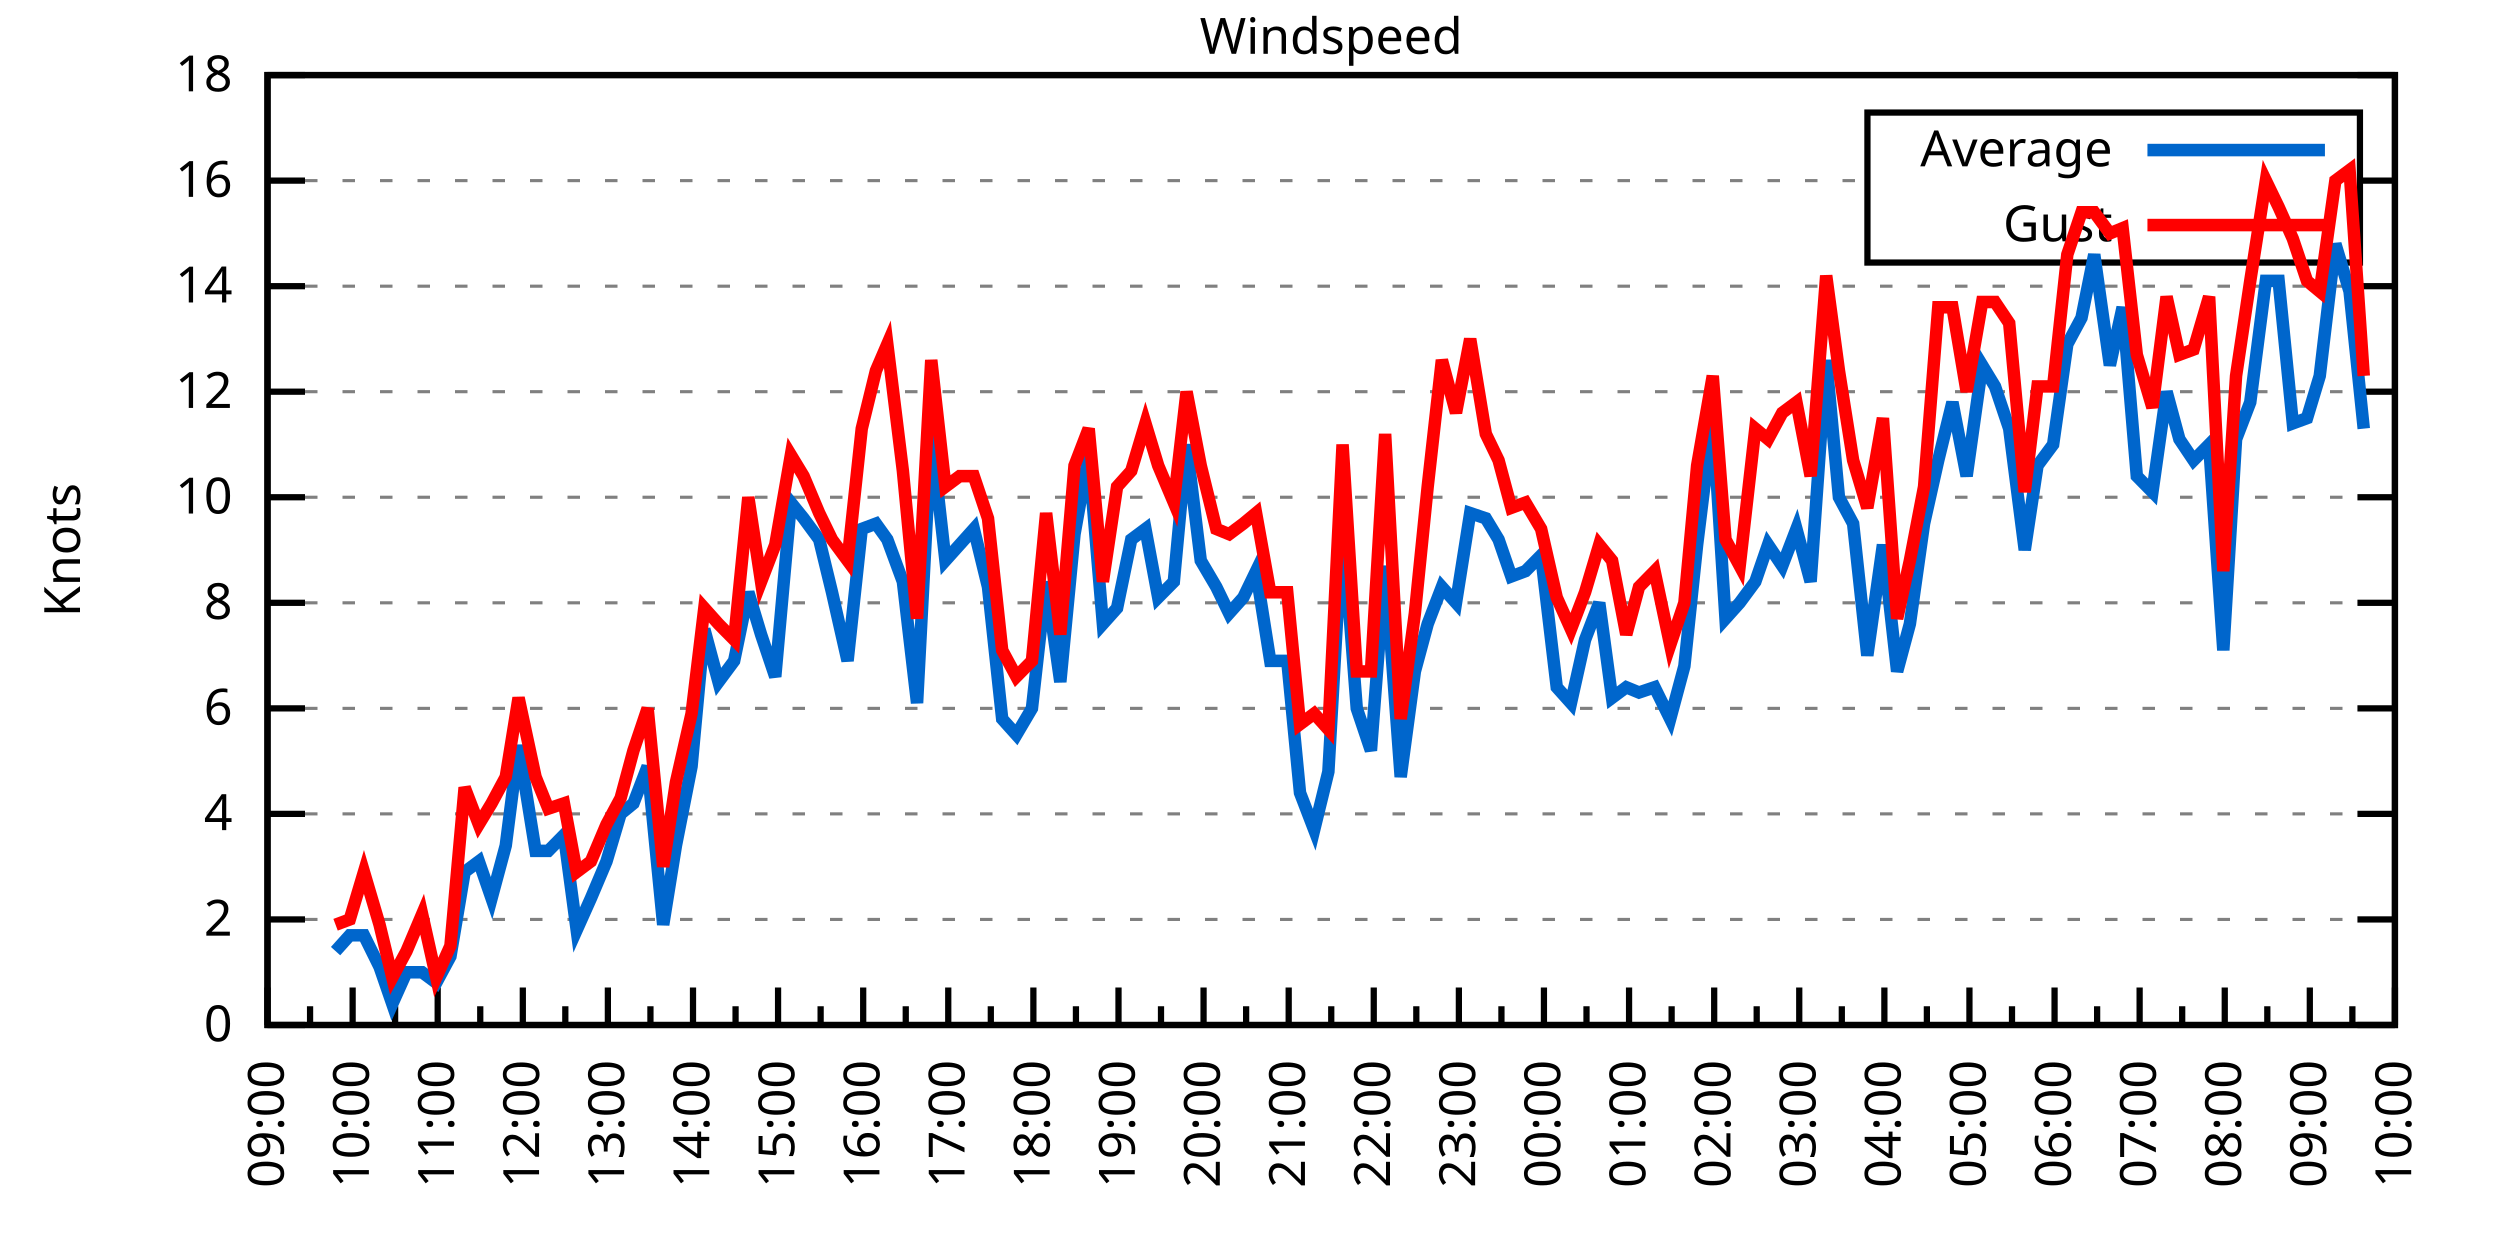
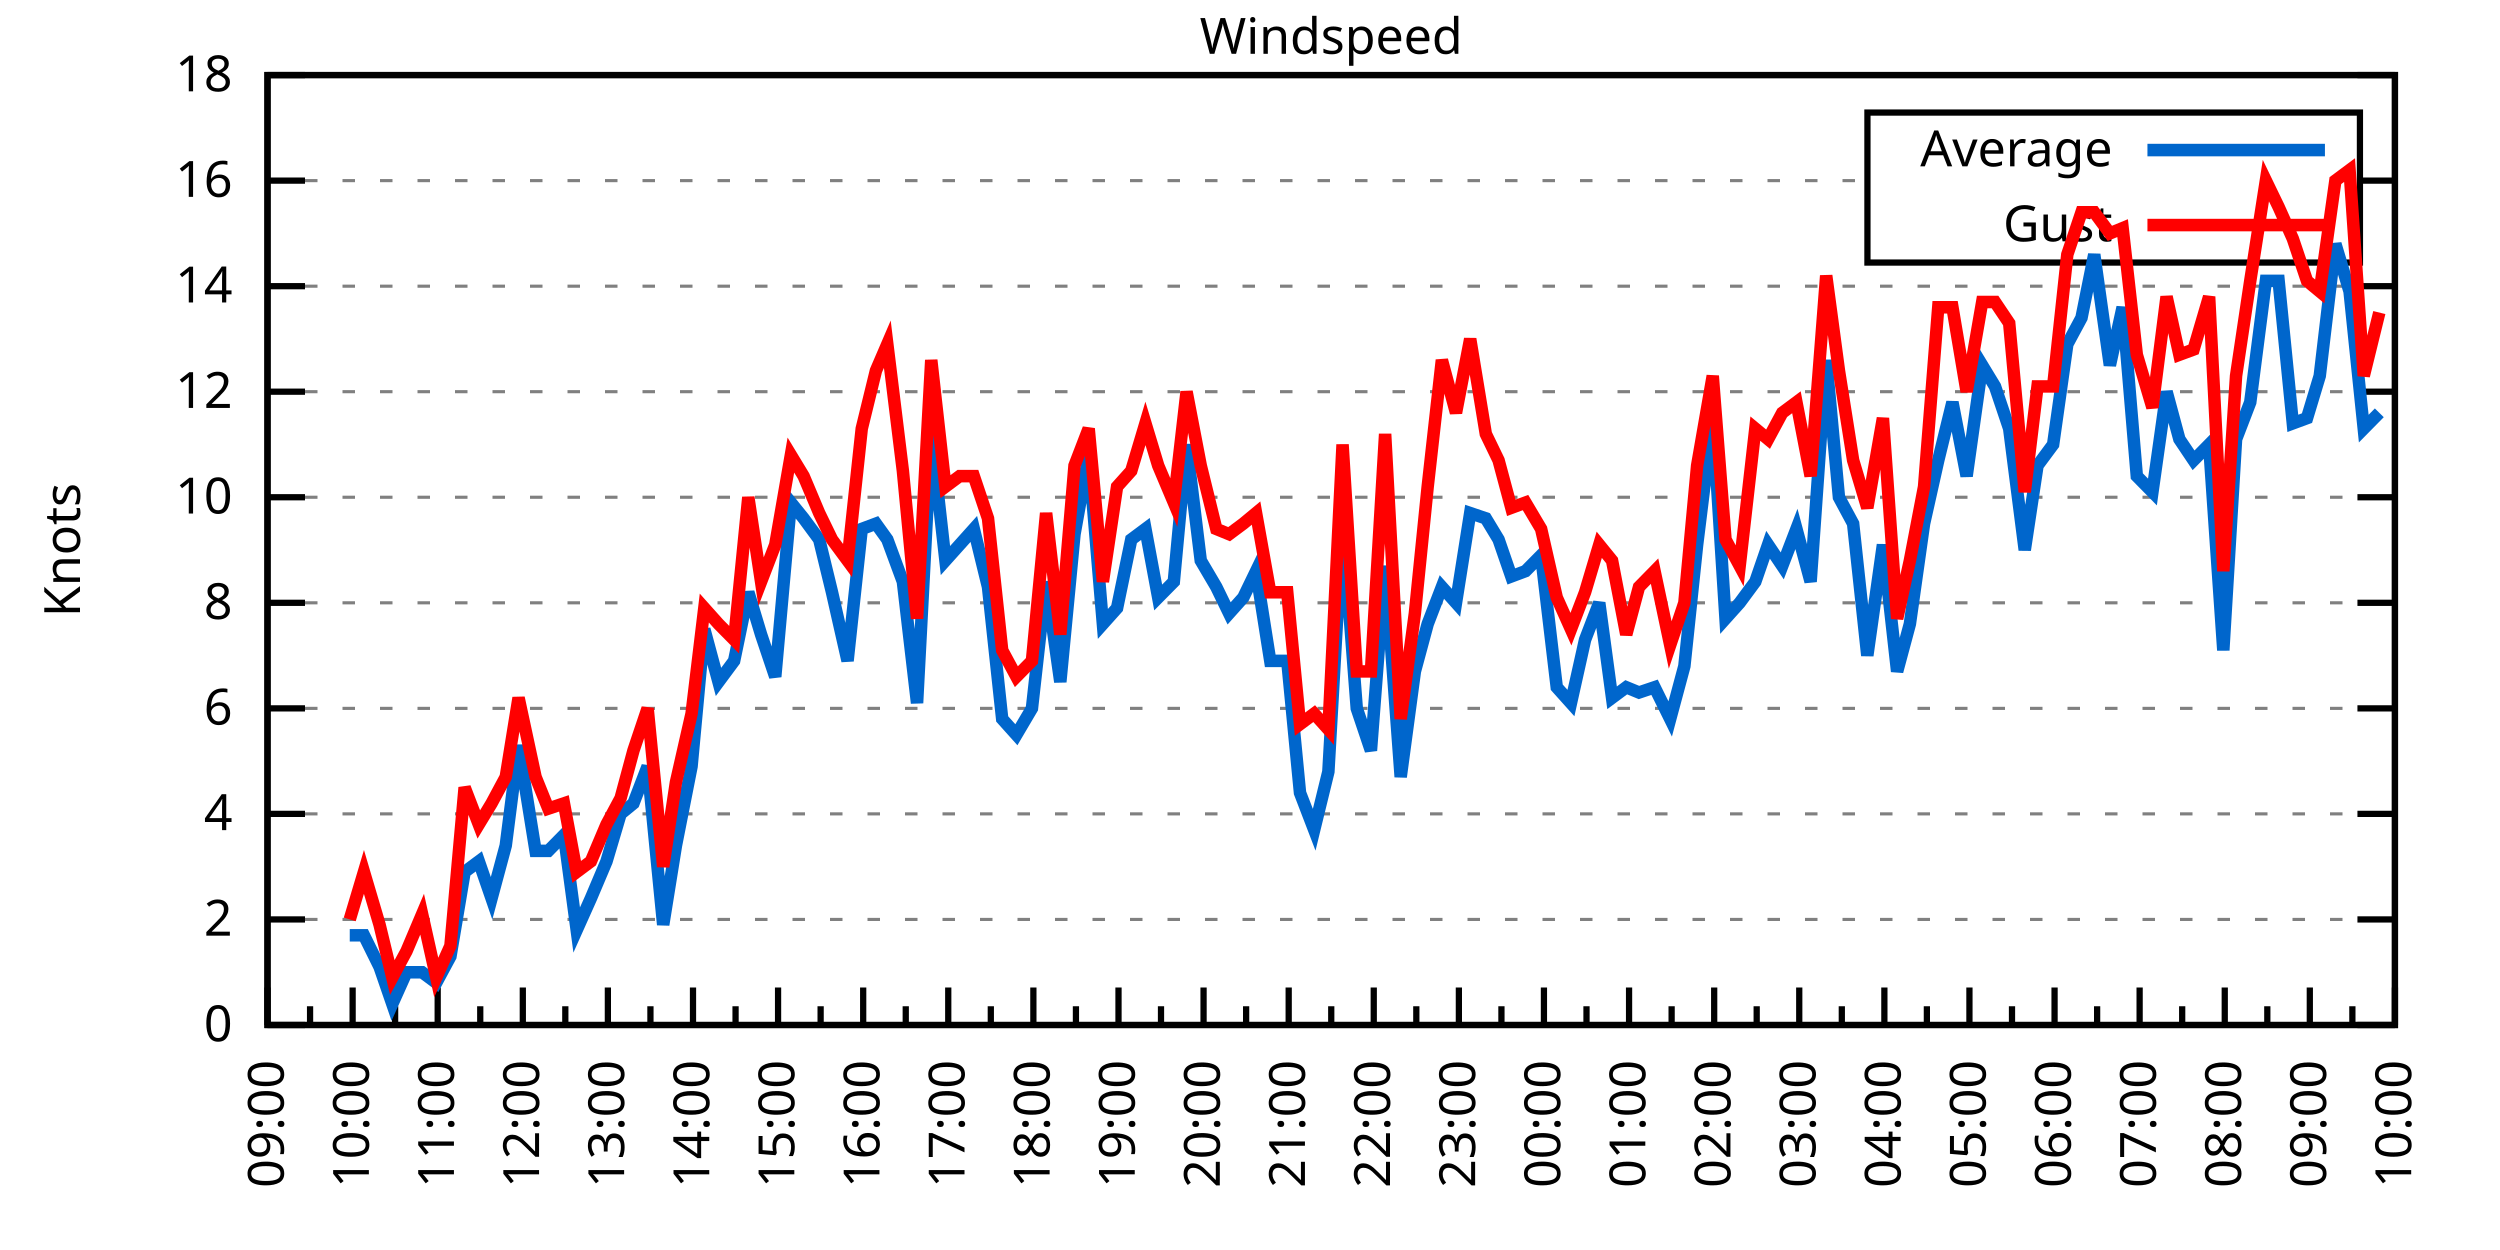
<svg xmlns="http://www.w3.org/2000/svg" xmlns:xlink="http://www.w3.org/1999/xlink" width="400" height="200" viewBox="0 0 400 200">
  <g id="gnuplot_canvas">
    <rect x="0" y="0" width="400" height="200" fill="none" />
    <defs>
      <circle id="gpDot" r="0.5" stroke-width="0.5" stroke="currentColor" />
      <path id="gpPt0" stroke-width="0.333" stroke="currentColor" d="M-1,0 h2 M0,-1 v2" />
      <path id="gpPt1" stroke-width="0.333" stroke="currentColor" d="M-1,-1 L1,1 M1,-1 L-1,1" />
      <path id="gpPt2" stroke-width="0.333" stroke="currentColor" d="M-1,0 L1,0 M0,-1 L0,1 M-1,-1 L1,1 M-1,1 L1,-1" />
      <rect id="gpPt3" stroke-width="0.333" stroke="currentColor" x="-1" y="-1" width="2" height="2" />
      <rect id="gpPt4" stroke-width="0.333" stroke="currentColor" fill="currentColor" x="-1" y="-1" width="2" height="2" />
      <circle id="gpPt5" stroke-width="0.333" stroke="currentColor" cx="0" cy="0" r="1" />
      <use xlink:href="#gpPt5" id="gpPt6" fill="currentColor" stroke="none" />
      <path id="gpPt7" stroke-width="0.333" stroke="currentColor" d="M0,-1.33 L-1.33,0.67 L1.33,0.67 z" />
      <use xlink:href="#gpPt7" id="gpPt8" fill="currentColor" stroke="none" />
      <use xlink:href="#gpPt7" id="gpPt9" stroke="currentColor" transform="rotate(180)" />
      <use xlink:href="#gpPt9" id="gpPt10" fill="currentColor" stroke="none" />
      <use xlink:href="#gpPt3" id="gpPt11" stroke="currentColor" transform="rotate(45)" />
      <use xlink:href="#gpPt11" id="gpPt12" fill="currentColor" stroke="none" />
      <path id="gpPt13" stroke-width="0.333" stroke="currentColor" d="M0,1.330 L1.265,0.411 L0.782,-1.067 L-0.782,-1.076 L-1.265,0.411 z" />
      <use xlink:href="#gpPt13" id="gpPt14" fill="currentColor" stroke="none" />
      <filter id="textbox" filterUnits="objectBoundingBox" x="0" y="0" height="1" width="1">
        <feFlood flood-color="white" flood-opacity="1" result="bgnd" />
        <feComposite in="SourceGraphic" in2="bgnd" operator="atop" />
      </filter>
      <filter id="greybox" filterUnits="objectBoundingBox" x="0" y="0" height="1" width="1">
        <feFlood flood-color="lightgrey" flood-opacity="1" result="grey" />
        <feComposite in="SourceGraphic" in2="grey" operator="atop" />
      </filter>
    </defs>
    <g fill="none" color="white" stroke="currentColor" stroke-width="1.00" stroke-linecap="butt" stroke-linejoin="miter">
</g>
    <g fill="none" color="black" stroke="currentColor" stroke-width="1.00" stroke-linecap="butt" stroke-linejoin="miter">
      <g stroke="none" shape-rendering="crispEdges">
        <polygon fill="rgb(255, 255, 255)" points="42.80,164.00 383.18,164.00 383.18,12.02 42.80,12.02 " />
      </g>
    </g>
    <g fill="none" color="black" stroke="currentColor" stroke-width="1.00" stroke-linecap="butt" stroke-linejoin="miter">
</g>
    <g fill="none" color="black" stroke="black" stroke-width="0.50" stroke-linecap="butt" stroke-linejoin="miter">
</g>
    <g fill="none" color="gray" stroke="currentColor" stroke-width="0.50" stroke-linecap="butt" stroke-linejoin="miter">
      <path stroke="gray" stroke-dasharray="2,4" class="gridline" d="M42.80,164.00 L383.19,164.00  " />
    </g>
    <g fill="none" color="gray" stroke="gray" stroke-width="1.00" stroke-linecap="butt" stroke-linejoin="miter">
</g>
    <g fill="none" color="black" stroke="currentColor" stroke-width="1.00" stroke-linecap="butt" stroke-linejoin="miter">
      <path stroke="black" d="M42.80,164.00 L48.80,164.00 M383.19,164.00 L377.19,164.00  " />
      <g transform="translate(37.20,166.60)" stroke="none" fill="black" font-family="Sans" font-size="8.00" text-anchor="end">
        <text>
          <tspan font-family="Sans"> 0</tspan>
        </text>
      </g>
    </g>
    <g fill="none" color="black" stroke="currentColor" stroke-width="1.00" stroke-linecap="butt" stroke-linejoin="miter">
</g>
    <g fill="none" color="black" stroke="black" stroke-width="0.50" stroke-linecap="butt" stroke-linejoin="miter">
</g>
    <g fill="none" color="gray" stroke="currentColor" stroke-width="0.50" stroke-linecap="butt" stroke-linejoin="miter">
      <path stroke="gray" stroke-dasharray="2,4" class="gridline" d="M42.80,147.11 L383.19,147.11  " />
    </g>
    <g fill="none" color="gray" stroke="gray" stroke-width="1.00" stroke-linecap="butt" stroke-linejoin="miter">
</g>
    <g fill="none" color="black" stroke="currentColor" stroke-width="1.00" stroke-linecap="butt" stroke-linejoin="miter">
      <path stroke="black" d="M42.80,147.11 L48.80,147.11 M383.19,147.11 L377.19,147.11  " />
      <g transform="translate(37.20,149.71)" stroke="none" fill="black" font-family="Sans" font-size="8.00" text-anchor="end">
        <text>
          <tspan font-family="Sans"> 2</tspan>
        </text>
      </g>
    </g>
    <g fill="none" color="black" stroke="currentColor" stroke-width="1.00" stroke-linecap="butt" stroke-linejoin="miter">
</g>
    <g fill="none" color="black" stroke="black" stroke-width="0.50" stroke-linecap="butt" stroke-linejoin="miter">
</g>
    <g fill="none" color="gray" stroke="currentColor" stroke-width="0.50" stroke-linecap="butt" stroke-linejoin="miter">
      <path stroke="gray" stroke-dasharray="2,4" class="gridline" d="M42.80,130.22 L383.19,130.22  " />
    </g>
    <g fill="none" color="gray" stroke="gray" stroke-width="1.00" stroke-linecap="butt" stroke-linejoin="miter">
</g>
    <g fill="none" color="black" stroke="currentColor" stroke-width="1.00" stroke-linecap="butt" stroke-linejoin="miter">
      <path stroke="black" d="M42.80,130.22 L48.80,130.22 M383.19,130.22 L377.19,130.22  " />
      <g transform="translate(37.20,132.82)" stroke="none" fill="black" font-family="Sans" font-size="8.00" text-anchor="end">
        <text>
          <tspan font-family="Sans"> 4</tspan>
        </text>
      </g>
    </g>
    <g fill="none" color="black" stroke="currentColor" stroke-width="1.00" stroke-linecap="butt" stroke-linejoin="miter">
</g>
    <g fill="none" color="black" stroke="black" stroke-width="0.50" stroke-linecap="butt" stroke-linejoin="miter">
</g>
    <g fill="none" color="gray" stroke="currentColor" stroke-width="0.50" stroke-linecap="butt" stroke-linejoin="miter">
      <path stroke="gray" stroke-dasharray="2,4" class="gridline" d="M42.80,113.34 L383.19,113.34  " />
    </g>
    <g fill="none" color="gray" stroke="gray" stroke-width="1.00" stroke-linecap="butt" stroke-linejoin="miter">
</g>
    <g fill="none" color="black" stroke="currentColor" stroke-width="1.00" stroke-linecap="butt" stroke-linejoin="miter">
      <path stroke="black" d="M42.80,113.34 L48.80,113.34 M383.19,113.34 L377.19,113.34  " />
      <g transform="translate(37.20,115.94)" stroke="none" fill="black" font-family="Sans" font-size="8.00" text-anchor="end">
        <text>
          <tspan font-family="Sans"> 6</tspan>
        </text>
      </g>
    </g>
    <g fill="none" color="black" stroke="currentColor" stroke-width="1.00" stroke-linecap="butt" stroke-linejoin="miter">
</g>
    <g fill="none" color="black" stroke="black" stroke-width="0.50" stroke-linecap="butt" stroke-linejoin="miter">
</g>
    <g fill="none" color="gray" stroke="currentColor" stroke-width="0.50" stroke-linecap="butt" stroke-linejoin="miter">
      <path stroke="gray" stroke-dasharray="2,4" class="gridline" d="M42.80,96.45 L383.19,96.45  " />
    </g>
    <g fill="none" color="gray" stroke="gray" stroke-width="1.00" stroke-linecap="butt" stroke-linejoin="miter">
</g>
    <g fill="none" color="black" stroke="currentColor" stroke-width="1.00" stroke-linecap="butt" stroke-linejoin="miter">
      <path stroke="black" d="M42.80,96.45 L48.80,96.45 M383.19,96.45 L377.19,96.45  " />
      <g transform="translate(37.20,99.05)" stroke="none" fill="black" font-family="Sans" font-size="8.00" text-anchor="end">
        <text>
          <tspan font-family="Sans"> 8</tspan>
        </text>
      </g>
    </g>
    <g fill="none" color="black" stroke="currentColor" stroke-width="1.00" stroke-linecap="butt" stroke-linejoin="miter">
</g>
    <g fill="none" color="black" stroke="black" stroke-width="0.50" stroke-linecap="butt" stroke-linejoin="miter">
</g>
    <g fill="none" color="gray" stroke="currentColor" stroke-width="0.50" stroke-linecap="butt" stroke-linejoin="miter">
      <path stroke="gray" stroke-dasharray="2,4" class="gridline" d="M42.80,79.56 L383.19,79.56  " />
    </g>
    <g fill="none" color="gray" stroke="gray" stroke-width="1.00" stroke-linecap="butt" stroke-linejoin="miter">
</g>
    <g fill="none" color="black" stroke="currentColor" stroke-width="1.00" stroke-linecap="butt" stroke-linejoin="miter">
      <path stroke="black" d="M42.80,79.56 L48.80,79.56 M383.19,79.56 L377.19,79.56  " />
      <g transform="translate(37.20,82.16)" stroke="none" fill="black" font-family="Sans" font-size="8.00" text-anchor="end">
        <text>
          <tspan font-family="Sans"> 10</tspan>
        </text>
      </g>
    </g>
    <g fill="none" color="black" stroke="currentColor" stroke-width="1.00" stroke-linecap="butt" stroke-linejoin="miter">
</g>
    <g fill="none" color="black" stroke="black" stroke-width="0.50" stroke-linecap="butt" stroke-linejoin="miter">
</g>
    <g fill="none" color="gray" stroke="currentColor" stroke-width="0.50" stroke-linecap="butt" stroke-linejoin="miter">
      <path stroke="gray" stroke-dasharray="2,4" class="gridline" d="M42.80,62.67 L383.19,62.67  " />
    </g>
    <g fill="none" color="gray" stroke="gray" stroke-width="1.00" stroke-linecap="butt" stroke-linejoin="miter">
</g>
    <g fill="none" color="black" stroke="currentColor" stroke-width="1.00" stroke-linecap="butt" stroke-linejoin="miter">
      <path stroke="black" d="M42.80,62.67 L48.80,62.67 M383.19,62.67 L377.19,62.67  " />
      <g transform="translate(37.20,65.27)" stroke="none" fill="black" font-family="Sans" font-size="8.00" text-anchor="end">
        <text>
          <tspan font-family="Sans"> 12</tspan>
        </text>
      </g>
    </g>
    <g fill="none" color="black" stroke="currentColor" stroke-width="1.00" stroke-linecap="butt" stroke-linejoin="miter">
</g>
    <g fill="none" color="black" stroke="black" stroke-width="0.50" stroke-linecap="butt" stroke-linejoin="miter">
</g>
    <g fill="none" color="gray" stroke="currentColor" stroke-width="0.50" stroke-linecap="butt" stroke-linejoin="miter">
      <path stroke="gray" stroke-dasharray="2,4" class="gridline" d="M42.80,45.79 L383.19,45.79  " />
    </g>
    <g fill="none" color="gray" stroke="gray" stroke-width="1.00" stroke-linecap="butt" stroke-linejoin="miter">
</g>
    <g fill="none" color="black" stroke="currentColor" stroke-width="1.00" stroke-linecap="butt" stroke-linejoin="miter">
      <path stroke="black" d="M42.80,45.79 L48.80,45.79 M383.19,45.79 L377.19,45.79  " />
      <g transform="translate(37.20,48.39)" stroke="none" fill="black" font-family="Sans" font-size="8.00" text-anchor="end">
        <text>
          <tspan font-family="Sans"> 14</tspan>
        </text>
      </g>
    </g>
    <g fill="none" color="black" stroke="currentColor" stroke-width="1.00" stroke-linecap="butt" stroke-linejoin="miter">
</g>
    <g fill="none" color="black" stroke="black" stroke-width="0.50" stroke-linecap="butt" stroke-linejoin="miter">
</g>
    <g fill="none" color="gray" stroke="currentColor" stroke-width="0.50" stroke-linecap="butt" stroke-linejoin="miter">
      <path stroke="gray" stroke-dasharray="2,4" class="gridline" d="M42.80,28.90 L298.79,28.90 M377.59,28.90 L383.19,28.90  " />
    </g>
    <g fill="none" color="gray" stroke="gray" stroke-width="1.00" stroke-linecap="butt" stroke-linejoin="miter">
</g>
    <g fill="none" color="black" stroke="currentColor" stroke-width="1.00" stroke-linecap="butt" stroke-linejoin="miter">
      <path stroke="black" d="M42.80,28.90 L48.80,28.90 M383.19,28.90 L377.19,28.90  " />
      <g transform="translate(37.20,31.50)" stroke="none" fill="black" font-family="Sans" font-size="8.00" text-anchor="end">
        <text>
          <tspan font-family="Sans"> 16</tspan>
        </text>
      </g>
    </g>
    <g fill="none" color="black" stroke="currentColor" stroke-width="1.00" stroke-linecap="butt" stroke-linejoin="miter">
</g>
    <g fill="none" color="black" stroke="black" stroke-width="0.50" stroke-linecap="butt" stroke-linejoin="miter">
</g>
    <g fill="none" color="gray" stroke="currentColor" stroke-width="0.50" stroke-linecap="butt" stroke-linejoin="miter">
      <path stroke="gray" stroke-dasharray="2,4" class="gridline" d="M42.80,12.01 L383.19,12.01  " />
    </g>
    <g fill="none" color="gray" stroke="gray" stroke-width="1.00" stroke-linecap="butt" stroke-linejoin="miter">
</g>
    <g fill="none" color="black" stroke="currentColor" stroke-width="1.00" stroke-linecap="butt" stroke-linejoin="miter">
      <path stroke="black" d="M42.80,12.01 L48.80,12.01 M383.19,12.01 L377.19,12.01  " />
      <g transform="translate(37.20,14.61)" stroke="none" fill="black" font-family="Sans" font-size="8.00" text-anchor="end">
        <text>
          <tspan font-family="Sans"> 18</tspan>
        </text>
      </g>
    </g>
    <g fill="none" color="black" stroke="currentColor" stroke-width="1.00" stroke-linecap="butt" stroke-linejoin="miter">
      <path stroke="black" d="M42.80,164.00 L42.80,158.00  " />
      <g transform="translate(45.40,169.60) rotate(270)" stroke="none" fill="black" font-family="Sans" font-size="8.00" text-anchor="end">
        <text>
          <tspan font-family="Sans">09:00</tspan>
        </text>
      </g>
    </g>
    <g fill="none" color="black" stroke="currentColor" stroke-width="1.00" stroke-linecap="butt" stroke-linejoin="miter">
      <path stroke="black" d="M49.61,164.00 L49.61,161.00 M56.42,164.00 L56.42,158.00  " />
      <g transform="translate(59.02,169.60) rotate(270)" stroke="none" fill="black" font-family="Sans" font-size="8.00" text-anchor="end">
        <text>
          <tspan font-family="Sans">10:00</tspan>
        </text>
      </g>
    </g>
    <g fill="none" color="black" stroke="currentColor" stroke-width="1.00" stroke-linecap="butt" stroke-linejoin="miter">
      <path stroke="black" d="M63.22,164.00 L63.22,161.00 M70.03,164.00 L70.03,158.00  " />
      <g transform="translate(72.63,169.60) rotate(270)" stroke="none" fill="black" font-family="Sans" font-size="8.00" text-anchor="end">
        <text>
          <tspan font-family="Sans">11:00</tspan>
        </text>
      </g>
    </g>
    <g fill="none" color="black" stroke="currentColor" stroke-width="1.00" stroke-linecap="butt" stroke-linejoin="miter">
      <path stroke="black" d="M76.84,164.00 L76.84,161.00 M83.65,164.00 L83.65,158.00  " />
      <g transform="translate(86.25,169.60) rotate(270)" stroke="none" fill="black" font-family="Sans" font-size="8.00" text-anchor="end">
        <text>
          <tspan font-family="Sans">12:00</tspan>
        </text>
      </g>
    </g>
    <g fill="none" color="black" stroke="currentColor" stroke-width="1.00" stroke-linecap="butt" stroke-linejoin="miter">
      <path stroke="black" d="M90.45,164.00 L90.45,161.00 M97.26,164.00 L97.26,158.00  " />
      <g transform="translate(99.86,169.60) rotate(270)" stroke="none" fill="black" font-family="Sans" font-size="8.00" text-anchor="end">
        <text>
          <tspan font-family="Sans">13:00</tspan>
        </text>
      </g>
    </g>
    <g fill="none" color="black" stroke="currentColor" stroke-width="1.00" stroke-linecap="butt" stroke-linejoin="miter">
      <path stroke="black" d="M104.07,164.00 L104.07,161.00 M110.88,164.00 L110.88,158.00  " />
      <g transform="translate(113.48,169.60) rotate(270)" stroke="none" fill="black" font-family="Sans" font-size="8.00" text-anchor="end">
        <text>
          <tspan font-family="Sans">14:00</tspan>
        </text>
      </g>
    </g>
    <g fill="none" color="black" stroke="currentColor" stroke-width="1.00" stroke-linecap="butt" stroke-linejoin="miter">
      <path stroke="black" d="M117.69,164.00 L117.69,161.00 M124.49,164.00 L124.49,158.00  " />
      <g transform="translate(127.09,169.60) rotate(270)" stroke="none" fill="black" font-family="Sans" font-size="8.00" text-anchor="end">
        <text>
          <tspan font-family="Sans">15:00</tspan>
        </text>
      </g>
    </g>
    <g fill="none" color="black" stroke="currentColor" stroke-width="1.00" stroke-linecap="butt" stroke-linejoin="miter">
      <path stroke="black" d="M131.30,164.00 L131.30,161.00 M138.11,164.00 L138.11,158.00  " />
      <g transform="translate(140.71,169.60) rotate(270)" stroke="none" fill="black" font-family="Sans" font-size="8.00" text-anchor="end">
        <text>
          <tspan font-family="Sans">16:00</tspan>
        </text>
      </g>
    </g>
    <g fill="none" color="black" stroke="currentColor" stroke-width="1.00" stroke-linecap="butt" stroke-linejoin="miter">
      <path stroke="black" d="M144.92,164.00 L144.92,161.00 M151.72,164.00 L151.72,158.00  " />
      <g transform="translate(154.32,169.60) rotate(270)" stroke="none" fill="black" font-family="Sans" font-size="8.00" text-anchor="end">
        <text>
          <tspan font-family="Sans">17:00</tspan>
        </text>
      </g>
    </g>
    <g fill="none" color="black" stroke="currentColor" stroke-width="1.00" stroke-linecap="butt" stroke-linejoin="miter">
      <path stroke="black" d="M158.53,164.00 L158.53,161.00 M165.34,164.00 L165.34,158.00  " />
      <g transform="translate(167.94,169.60) rotate(270)" stroke="none" fill="black" font-family="Sans" font-size="8.00" text-anchor="end">
        <text>
          <tspan font-family="Sans">18:00</tspan>
        </text>
      </g>
    </g>
    <g fill="none" color="black" stroke="currentColor" stroke-width="1.00" stroke-linecap="butt" stroke-linejoin="miter">
      <path stroke="black" d="M172.15,164.00 L172.15,161.00 M178.96,164.00 L178.96,158.00  " />
      <g transform="translate(181.56,169.60) rotate(270)" stroke="none" fill="black" font-family="Sans" font-size="8.00" text-anchor="end">
        <text>
          <tspan font-family="Sans">19:00</tspan>
        </text>
      </g>
    </g>
    <g fill="none" color="black" stroke="currentColor" stroke-width="1.00" stroke-linecap="butt" stroke-linejoin="miter">
      <path stroke="black" d="M185.76,164.00 L185.76,161.00 M192.57,164.00 L192.57,158.00  " />
      <g transform="translate(195.17,169.60) rotate(270)" stroke="none" fill="black" font-family="Sans" font-size="8.00" text-anchor="end">
        <text>
          <tspan font-family="Sans">20:00</tspan>
        </text>
      </g>
    </g>
    <g fill="none" color="black" stroke="currentColor" stroke-width="1.00" stroke-linecap="butt" stroke-linejoin="miter">
      <path stroke="black" d="M199.38,164.00 L199.38,161.00 M206.19,164.00 L206.19,158.00  " />
      <g transform="translate(208.79,169.60) rotate(270)" stroke="none" fill="black" font-family="Sans" font-size="8.00" text-anchor="end">
        <text>
          <tspan font-family="Sans">21:00</tspan>
        </text>
      </g>
    </g>
    <g fill="none" color="black" stroke="currentColor" stroke-width="1.00" stroke-linecap="butt" stroke-linejoin="miter">
      <path stroke="black" d="M213.00,164.00 L213.00,161.00 M219.80,164.00 L219.80,158.00  " />
      <g transform="translate(222.40,169.60) rotate(270)" stroke="none" fill="black" font-family="Sans" font-size="8.00" text-anchor="end">
        <text>
          <tspan font-family="Sans">22:00</tspan>
        </text>
      </g>
    </g>
    <g fill="none" color="black" stroke="currentColor" stroke-width="1.00" stroke-linecap="butt" stroke-linejoin="miter">
      <path stroke="black" d="M226.61,164.00 L226.61,161.00 M233.42,164.00 L233.42,158.00  " />
      <g transform="translate(236.02,169.60) rotate(270)" stroke="none" fill="black" font-family="Sans" font-size="8.00" text-anchor="end">
        <text>
          <tspan font-family="Sans">23:00</tspan>
        </text>
      </g>
    </g>
    <g fill="none" color="black" stroke="currentColor" stroke-width="1.00" stroke-linecap="butt" stroke-linejoin="miter">
      <path stroke="black" d="M240.23,164.00 L240.23,161.00 M247.03,164.00 L247.03,158.00  " />
      <g transform="translate(249.63,169.60) rotate(270)" stroke="none" fill="black" font-family="Sans" font-size="8.00" text-anchor="end">
        <text>
          <tspan font-family="Sans">00:00</tspan>
        </text>
      </g>
    </g>
    <g fill="none" color="black" stroke="currentColor" stroke-width="1.00" stroke-linecap="butt" stroke-linejoin="miter">
      <path stroke="black" d="M253.84,164.00 L253.84,161.00 M260.65,164.00 L260.65,158.00  " />
      <g transform="translate(263.25,169.60) rotate(270)" stroke="none" fill="black" font-family="Sans" font-size="8.00" text-anchor="end">
        <text>
          <tspan font-family="Sans">01:00</tspan>
        </text>
      </g>
    </g>
    <g fill="none" color="black" stroke="currentColor" stroke-width="1.00" stroke-linecap="butt" stroke-linejoin="miter">
      <path stroke="black" d="M267.46,164.00 L267.46,161.00 M274.27,164.00 L274.27,158.00  " />
      <g transform="translate(276.87,169.60) rotate(270)" stroke="none" fill="black" font-family="Sans" font-size="8.00" text-anchor="end">
        <text>
          <tspan font-family="Sans">02:00</tspan>
        </text>
      </g>
    </g>
    <g fill="none" color="black" stroke="currentColor" stroke-width="1.00" stroke-linecap="butt" stroke-linejoin="miter">
      <path stroke="black" d="M281.07,164.00 L281.07,161.00 M287.88,164.00 L287.88,158.00  " />
      <g transform="translate(290.48,169.60) rotate(270)" stroke="none" fill="black" font-family="Sans" font-size="8.00" text-anchor="end">
        <text>
          <tspan font-family="Sans">03:00</tspan>
        </text>
      </g>
    </g>
    <g fill="none" color="black" stroke="currentColor" stroke-width="1.00" stroke-linecap="butt" stroke-linejoin="miter">
      <path stroke="black" d="M294.69,164.00 L294.69,161.00 M301.50,164.00 L301.50,158.00  " />
      <g transform="translate(304.10,169.60) rotate(270)" stroke="none" fill="black" font-family="Sans" font-size="8.00" text-anchor="end">
        <text>
          <tspan font-family="Sans">04:00</tspan>
        </text>
      </g>
    </g>
    <g fill="none" color="black" stroke="currentColor" stroke-width="1.00" stroke-linecap="butt" stroke-linejoin="miter">
      <path stroke="black" d="M308.30,164.00 L308.30,161.00 M315.11,164.00 L315.11,158.00  " />
      <g transform="translate(317.71,169.60) rotate(270)" stroke="none" fill="black" font-family="Sans" font-size="8.00" text-anchor="end">
        <text>
          <tspan font-family="Sans">05:00</tspan>
        </text>
      </g>
    </g>
    <g fill="none" color="black" stroke="currentColor" stroke-width="1.00" stroke-linecap="butt" stroke-linejoin="miter">
      <path stroke="black" d="M321.92,164.00 L321.92,161.00 M328.73,164.00 L328.73,158.00  " />
      <g transform="translate(331.33,169.60) rotate(270)" stroke="none" fill="black" font-family="Sans" font-size="8.00" text-anchor="end">
        <text>
          <tspan font-family="Sans">06:00</tspan>
        </text>
      </g>
    </g>
    <g fill="none" color="black" stroke="currentColor" stroke-width="1.00" stroke-linecap="butt" stroke-linejoin="miter">
      <path stroke="black" d="M335.54,164.00 L335.54,161.00 M342.34,164.00 L342.34,158.00  " />
      <g transform="translate(344.94,169.60) rotate(270)" stroke="none" fill="black" font-family="Sans" font-size="8.00" text-anchor="end">
        <text>
          <tspan font-family="Sans">07:00</tspan>
        </text>
      </g>
    </g>
    <g fill="none" color="black" stroke="currentColor" stroke-width="1.00" stroke-linecap="butt" stroke-linejoin="miter">
      <path stroke="black" d="M349.15,164.00 L349.15,161.00 M355.96,164.00 L355.96,158.00  " />
      <g transform="translate(358.56,169.60) rotate(270)" stroke="none" fill="black" font-family="Sans" font-size="8.00" text-anchor="end">
        <text>
          <tspan font-family="Sans">08:00</tspan>
        </text>
      </g>
    </g>
    <g fill="none" color="black" stroke="currentColor" stroke-width="1.00" stroke-linecap="butt" stroke-linejoin="miter">
      <path stroke="black" d="M362.77,164.00 L362.77,161.00 M369.57,164.00 L369.57,158.00  " />
      <g transform="translate(372.17,169.60) rotate(270)" stroke="none" fill="black" font-family="Sans" font-size="8.00" text-anchor="end">
        <text>
          <tspan font-family="Sans">09:00</tspan>
        </text>
      </g>
    </g>
    <g fill="none" color="black" stroke="currentColor" stroke-width="1.00" stroke-linecap="butt" stroke-linejoin="miter">
      <path stroke="black" d="M376.38,164.00 L376.38,161.00 M383.19,164.00 L383.19,158.00  " />
      <g transform="translate(385.79,169.60) rotate(270)" stroke="none" fill="black" font-family="Sans" font-size="8.00" text-anchor="end">
        <text>
          <tspan font-family="Sans">10:00</tspan>
        </text>
      </g>
    </g>
    <g fill="none" color="black" stroke="currentColor" stroke-width="1.00" stroke-linecap="butt" stroke-linejoin="miter">
</g>
    <g fill="none" color="black" stroke="currentColor" stroke-width="1.00" stroke-linecap="butt" stroke-linejoin="miter">
      <path stroke="black" d="M42.80,12.01 L42.80,164.00 L383.19,164.00 L383.19,12.01 L42.80,12.01 Z  " />
    </g>
    <g fill="none" color="black" stroke="currentColor" stroke-width="1.00" stroke-linecap="butt" stroke-linejoin="miter">
      <g transform="translate(12.80,88.01) rotate(270)" stroke="none" fill="black" font-family="Sans" font-size="8.00" text-anchor="middle">
        <text>
          <tspan font-family="Sans">Knots</tspan>
        </text>
      </g>
    </g>
    <g fill="none" color="black" stroke="currentColor" stroke-width="1.00" stroke-linecap="butt" stroke-linejoin="miter">
</g>
    <g fill="none" color="black" stroke="currentColor" stroke-width="1.00" stroke-linecap="butt" stroke-linejoin="miter">
      <path stroke="black" d="M298.79,42.01 L298.79,18.01 L377.59,18.01 L377.59,42.01 L298.79,42.01 Z  " />
    </g>
    <g id="Windspeed_plot_1">
      <g fill="none" color="white" stroke="black" stroke-width="2.00" stroke-linecap="butt" stroke-linejoin="miter">
</g>
      <g fill="none" color="black" stroke="currentColor" stroke-width="2.00" stroke-linecap="butt" stroke-linejoin="miter">
        <g transform="translate(337.99,26.61)" stroke="none" fill="black" font-family="Sans" font-size="8.00" text-anchor="end">
          <text>
            <tspan font-family="Sans">Average</tspan>
          </text>
        </g>
      </g>
      <g fill="none" color="black" stroke="currentColor" stroke-width="2.00" stroke-linecap="butt" stroke-linejoin="miter">
-         <path stroke="rgb(  0, 102, 204)" d="M343.59,24.01 L371.99,24.01 M53.69,152.18 L55.96,149.65 L58.23,149.65 L60.73,154.71 L62.77,160.62 L65.04,155.56   L67.54,155.56 L69.80,157.24 L72.07,153.02 L74.34,139.51 L76.61,137.82 L78.65,143.73 L80.92,135.29 L82.97,119.25   L85.69,136.14 L87.73,136.14 L90.23,133.60 L92.27,148.80 L94.54,143.73 L97.04,137.82 L99.30,130.22 L101.35,128.54   L103.62,122.62 L106.11,147.96 L108.15,135.29 L110.65,122.62 L112.69,100.67 L114.96,109.11 L117.46,105.74 L119.73,94.76   L121.77,101.52 L124.04,108.27 L126.54,80.41 L128.58,82.94 L131.07,86.32 L133.12,94.76 L135.61,105.74 L137.88,84.63   L140.15,83.78 L141.97,86.32 L144.46,93.07 L146.73,112.49 L149.00,69.43 L151.27,89.69 L153.54,87.16 L155.81,84.63   L158.08,93.92 L160.35,115.03 L162.62,117.56 L165.11,113.34 L167.38,93.07 L169.65,109.11 L171.92,85.47 L174.19,72.81   L176.46,99.83 L178.73,97.29 L181.00,86.32 L183.27,84.63 L185.31,95.60 L187.81,93.07 L189.85,71.12 L192.12,89.69   L194.61,93.92 L196.66,98.14 L198.93,95.60 L200.97,91.38 L203.24,105.74 L205.96,105.74 L208.00,126.85 L210.27,132.76   L212.54,123.47 L214.81,83.78 L217.08,113.34 L219.35,120.09 L221.62,90.54 L224.11,124.31 L226.38,107.43 L228.43,99.83   L230.70,93.92 L232.96,96.45 L235.23,82.09 L237.73,82.94 L239.77,86.32 L241.81,92.23 L244.08,91.38 L246.58,88.85   L249.08,109.96 L251.35,112.49 L253.61,102.36 L255.88,96.45 L257.93,111.65 L260.20,109.96 L262.24,110.80 L264.73,109.96   L267.23,115.03 L269.50,106.58 L271.54,87.16 L274.04,66.90 L276.08,98.98 L278.35,96.45 L280.85,93.07 L282.89,87.16   L285.16,90.54 L287.43,84.63 L289.70,93.07 L292.19,57.61 L294.23,79.56 L296.50,83.78 L298.77,104.89 L301.27,87.16   L303.54,107.43 L305.58,99.83 L307.85,83.78 L310.12,73.65 L312.39,64.36 L314.66,76.18 L317.15,58.45 L319.20,61.83   L321.47,68.58 L323.96,88.00 L326.00,74.49 L328.50,71.12 L330.77,55.07 L333.04,50.85 L335.08,40.72 L337.58,58.45   L339.62,49.16 L341.89,76.18 L344.39,78.72 L346.65,62.67 L348.70,70.27 L350.97,73.65 L353.46,71.12 L355.73,104.05   L357.77,70.27 L360.04,64.36 L362.54,44.94 L364.58,44.94 L366.85,67.74 L369.12,66.90 L371.16,60.14 L373.66,39.03   L375.93,46.63 L378.20,68.58  " />
+         <path stroke="rgb(  0, 102, 204)" d="M343.59,24.01 L371.99,24.01 M55.96,149.65 L58.23,149.65 L60.73,154.71 L62.77,160.62 L65.04,155.56 L67.54,155.56   L69.80,157.24 L72.07,153.02 L74.34,139.51 L76.61,137.82 L78.65,143.73 L80.92,135.29 L82.97,119.25 L85.69,136.14   L87.73,136.14 L90.23,133.60 L92.27,148.80 L94.54,143.73 L97.04,137.82 L99.30,130.22 L101.35,128.54 L103.62,122.62   L106.11,147.96 L108.15,135.29 L110.65,122.62 L112.69,100.67 L114.96,109.11 L117.46,105.74 L119.73,94.76 L121.77,101.52   L124.04,108.27 L126.54,80.41 L128.58,82.94 L131.07,86.32 L133.12,94.76 L135.61,105.74 L137.88,84.63 L140.15,83.78   L141.97,86.32 L144.46,93.07 L146.73,112.49 L149.00,69.43 L151.27,89.69 L153.54,87.16 L155.81,84.63 L158.08,93.92   L160.35,115.03 L162.62,117.56 L165.11,113.34 L167.38,93.07 L169.65,109.11 L171.92,85.47 L174.19,72.81 L176.46,99.83   L178.73,97.29 L181.00,86.32 L183.27,84.63 L185.31,95.60 L187.81,93.07 L189.85,71.12 L192.12,89.69 L194.61,93.92   L196.66,98.14 L198.93,95.60 L200.97,91.38 L203.24,105.74 L205.96,105.74 L208.00,126.85 L210.27,132.76 L212.54,123.47   L214.81,83.78 L217.08,113.34 L219.35,120.09 L221.62,90.54 L224.11,124.31 L226.38,107.43 L228.43,99.83 L230.70,93.92   L232.96,96.45 L235.23,82.09 L237.73,82.94 L239.77,86.32 L241.81,92.23 L244.08,91.38 L246.58,88.85 L249.08,109.96   L251.35,112.49 L253.61,102.36 L255.88,96.45 L257.93,111.65 L260.20,109.96 L262.24,110.80 L264.73,109.96 L267.23,115.03   L269.50,106.58 L271.54,87.16 L274.04,66.90 L276.08,98.98 L278.35,96.45 L280.85,93.07 L282.89,87.16 L285.16,90.54   L287.43,84.63 L289.70,93.07 L292.19,57.61 L294.23,79.56 L296.50,83.78 L298.77,104.89 L301.27,87.16 L303.54,107.43   L305.58,99.83 L307.85,83.78 L310.12,73.65 L312.39,64.36 L314.66,76.18 L317.15,58.45 L319.20,61.83 L321.47,68.58   L323.96,88.00 L326.00,74.49 L328.50,71.12 L330.77,55.07 L333.04,50.85 L335.08,40.72 L337.58,58.45 L339.62,49.16   L341.89,76.18 L344.39,78.72 L346.65,62.67 L348.70,70.27 L350.97,73.65 L353.46,71.12 L355.73,104.05 L357.77,70.27   L360.04,64.36 L362.54,44.94 L364.58,44.94 L366.85,67.74 L369.12,66.90 L371.16,60.14 L373.66,39.03 L375.93,46.63   L378.20,68.58 L380.69,66.05  " />
      </g>
    </g>
    <g id="Windspeed_plot_2">
      <g fill="none" color="black" stroke="currentColor" stroke-width="2.00" stroke-linecap="butt" stroke-linejoin="miter">
        <g transform="translate(337.99,38.61)" stroke="none" fill="black" font-family="Sans" font-size="8.00" text-anchor="end">
          <text>
            <tspan font-family="Sans">Gust</tspan>
          </text>
        </g>
      </g>
      <g fill="none" color="black" stroke="currentColor" stroke-width="2.00" stroke-linecap="butt" stroke-linejoin="miter">
-         <path stroke="rgb(255,   0,   0)" d="M343.59,36.01 L371.99,36.01 M53.69,147.96 L55.96,147.11 L58.23,139.51 L60.73,147.96 L62.77,156.40 L65.04,152.18   L67.54,146.27 L69.80,156.40 L72.07,151.33 L74.34,126.00 L76.61,131.91 L78.65,128.54 L80.92,124.31 L82.97,111.65   L85.69,124.31 L87.73,129.38 L90.23,128.54 L92.27,139.51 L94.54,137.82 L97.04,131.91 L99.30,127.69 L101.35,120.09   L103.62,113.34 L106.11,138.67 L108.15,125.16 L110.65,114.18 L112.69,97.29 L114.96,99.83 L117.46,102.36 L119.73,79.56   L121.77,93.07 L124.04,87.16 L126.54,72.81 L128.58,76.18 L131.07,82.09 L133.12,86.32 L135.61,89.69 L137.88,68.58   L140.15,59.30 L141.97,55.07 L144.46,75.34 L146.73,98.98 L149.00,57.61 L151.27,77.87 L153.54,76.18 L155.81,76.18   L158.08,82.94 L160.35,104.05 L162.62,108.27 L165.11,105.74 L167.38,82.09 L169.65,101.52 L171.92,74.49 L174.19,68.58   L176.46,93.07 L178.73,77.87 L181.00,75.34 L183.27,67.74 L185.31,74.49 L187.81,80.41 L189.85,62.67 L192.12,74.49   L194.61,84.63 L196.66,85.47 L198.93,83.78 L200.97,82.09 L203.24,94.76 L205.96,94.76 L208.00,115.87 L210.27,114.18   L212.54,116.71 L214.81,71.12 L217.08,107.43 L219.35,107.43 L221.62,69.43 L224.11,115.03 L226.38,98.14 L228.43,77.87   L230.70,57.61 L232.96,66.05 L235.23,54.23 L237.73,69.43 L239.77,73.65 L241.81,81.25 L244.08,80.41 L246.58,84.63   L249.08,95.60 L251.35,100.67 L253.61,94.76 L255.88,87.16 L257.93,89.69 L260.20,101.52 L262.24,93.92 L264.73,91.38   L267.23,103.20 L269.50,96.45 L271.54,74.49 L274.04,60.14 L276.08,86.32 L278.35,90.54 L280.85,68.58 L282.89,70.27   L285.16,66.05 L287.43,64.36 L289.70,76.18 L292.19,44.10 L294.23,59.30 L296.50,73.65 L298.77,81.25 L301.27,66.90   L303.54,98.98 L305.58,89.69 L307.85,77.87 L310.12,49.16 L312.39,49.16 L314.66,62.67 L317.15,48.32 L319.20,48.32   L321.47,51.70 L323.96,78.72 L326.00,61.83 L328.50,61.83 L330.77,40.72 L333.04,33.96 L335.08,33.96 L337.58,37.34   L339.62,36.50 L341.89,56.76 L344.39,65.21 L346.65,47.47 L348.70,56.76 L350.97,55.92 L353.46,47.47 L355.73,91.38   L357.77,60.14 L360.04,44.94 L362.54,28.90 L364.58,33.12 L366.85,38.19 L369.12,44.94 L371.16,46.63 L373.66,28.90   L375.93,27.21 L378.20,60.14  " />
+         <path stroke="rgb(255,   0,   0)" d="M343.59,36.01 L371.99,36.01 M55.96,147.11 L58.23,139.51 L60.73,147.96 L62.77,156.40 L65.04,152.18 L67.54,146.27   L69.80,156.40 L72.07,151.33 L74.34,126.00 L76.61,131.91 L78.65,128.54 L80.92,124.31 L82.97,111.65 L85.69,124.31   L87.73,129.38 L90.23,128.54 L92.27,139.51 L94.54,137.82 L97.04,131.91 L99.30,127.69 L101.35,120.09 L103.62,113.34   L106.11,138.67 L108.15,125.16 L110.65,114.18 L112.69,97.29 L114.96,99.83 L117.46,102.36 L119.73,79.56 L121.77,93.07   L124.04,87.16 L126.54,72.81 L128.58,76.18 L131.07,82.09 L133.12,86.32 L135.61,89.69 L137.88,68.58 L140.15,59.30   L141.97,55.07 L144.46,75.34 L146.73,98.98 L149.00,57.61 L151.27,77.87 L153.54,76.18 L155.81,76.18 L158.08,82.94   L160.35,104.05 L162.62,108.27 L165.11,105.74 L167.38,82.09 L169.65,101.52 L171.92,74.49 L174.19,68.58 L176.46,93.07   L178.73,77.87 L181.00,75.34 L183.27,67.74 L185.31,74.49 L187.81,80.41 L189.85,62.67 L192.12,74.49 L194.61,84.63   L196.66,85.47 L198.93,83.78 L200.97,82.09 L203.24,94.76 L205.96,94.76 L208.00,115.87 L210.27,114.18 L212.54,116.71   L214.81,71.12 L217.08,107.43 L219.35,107.43 L221.62,69.43 L224.11,115.03 L226.38,98.14 L228.43,77.87 L230.70,57.61   L232.96,66.05 L235.23,54.23 L237.73,69.43 L239.77,73.65 L241.81,81.25 L244.08,80.41 L246.58,84.63 L249.08,95.60   L251.35,100.67 L253.61,94.76 L255.88,87.16 L257.93,89.69 L260.20,101.52 L262.24,93.92 L264.73,91.38 L267.23,103.20   L269.50,96.45 L271.54,74.49 L274.04,60.14 L276.08,86.32 L278.35,90.54 L280.85,68.58 L282.89,70.27 L285.16,66.05   L287.43,64.36 L289.70,76.18 L292.19,44.10 L294.23,59.30 L296.50,73.65 L298.77,81.25 L301.27,66.90 L303.54,98.98   L305.58,89.69 L307.85,77.87 L310.12,49.16 L312.39,49.16 L314.66,62.67 L317.15,48.32 L319.20,48.32 L321.47,51.70   L323.96,78.72 L326.00,61.83 L328.50,61.83 L330.77,40.72 L333.04,33.96 L335.08,33.96 L337.58,37.34 L339.62,36.50   L341.89,56.76 L344.39,65.21 L346.65,47.47 L348.70,56.76 L350.97,55.92 L353.46,47.47 L355.73,91.38 L357.77,60.14   L360.04,44.94 L362.54,28.90 L364.58,33.12 L366.85,38.19 L369.12,44.94 L371.16,46.63 L373.66,28.90 L375.93,27.21   L378.20,60.14 L380.69,50.01  " />
      </g>
    </g>
    <g fill="none" color="black" stroke="currentColor" stroke-width="2.00" stroke-linecap="butt" stroke-linejoin="miter">
</g>
    <g fill="none" color="black" stroke="black" stroke-width="1.00" stroke-linecap="butt" stroke-linejoin="miter">
</g>
    <g fill="none" color="black" stroke="currentColor" stroke-width="1.00" stroke-linecap="butt" stroke-linejoin="miter">
      <path stroke="black" d="M42.80,12.01 L42.80,164.00 L383.19,164.00 L383.19,12.01 L42.80,12.01 Z  " />
    </g>
    <g fill="none" color="black" stroke="currentColor" stroke-width="1.00" stroke-linecap="butt" stroke-linejoin="miter">
      <g transform="translate(212.99,8.61)" stroke="none" fill="black" font-family="Sans" font-size="8.00" text-anchor="middle">
        <text>
          <tspan font-family="Sans">Windspeed</tspan>
        </text>
      </g>
    </g>
    <g fill="none" color="black" stroke="currentColor" stroke-width="1.00" stroke-linecap="butt" stroke-linejoin="miter">
</g>
  </g>
</svg>
